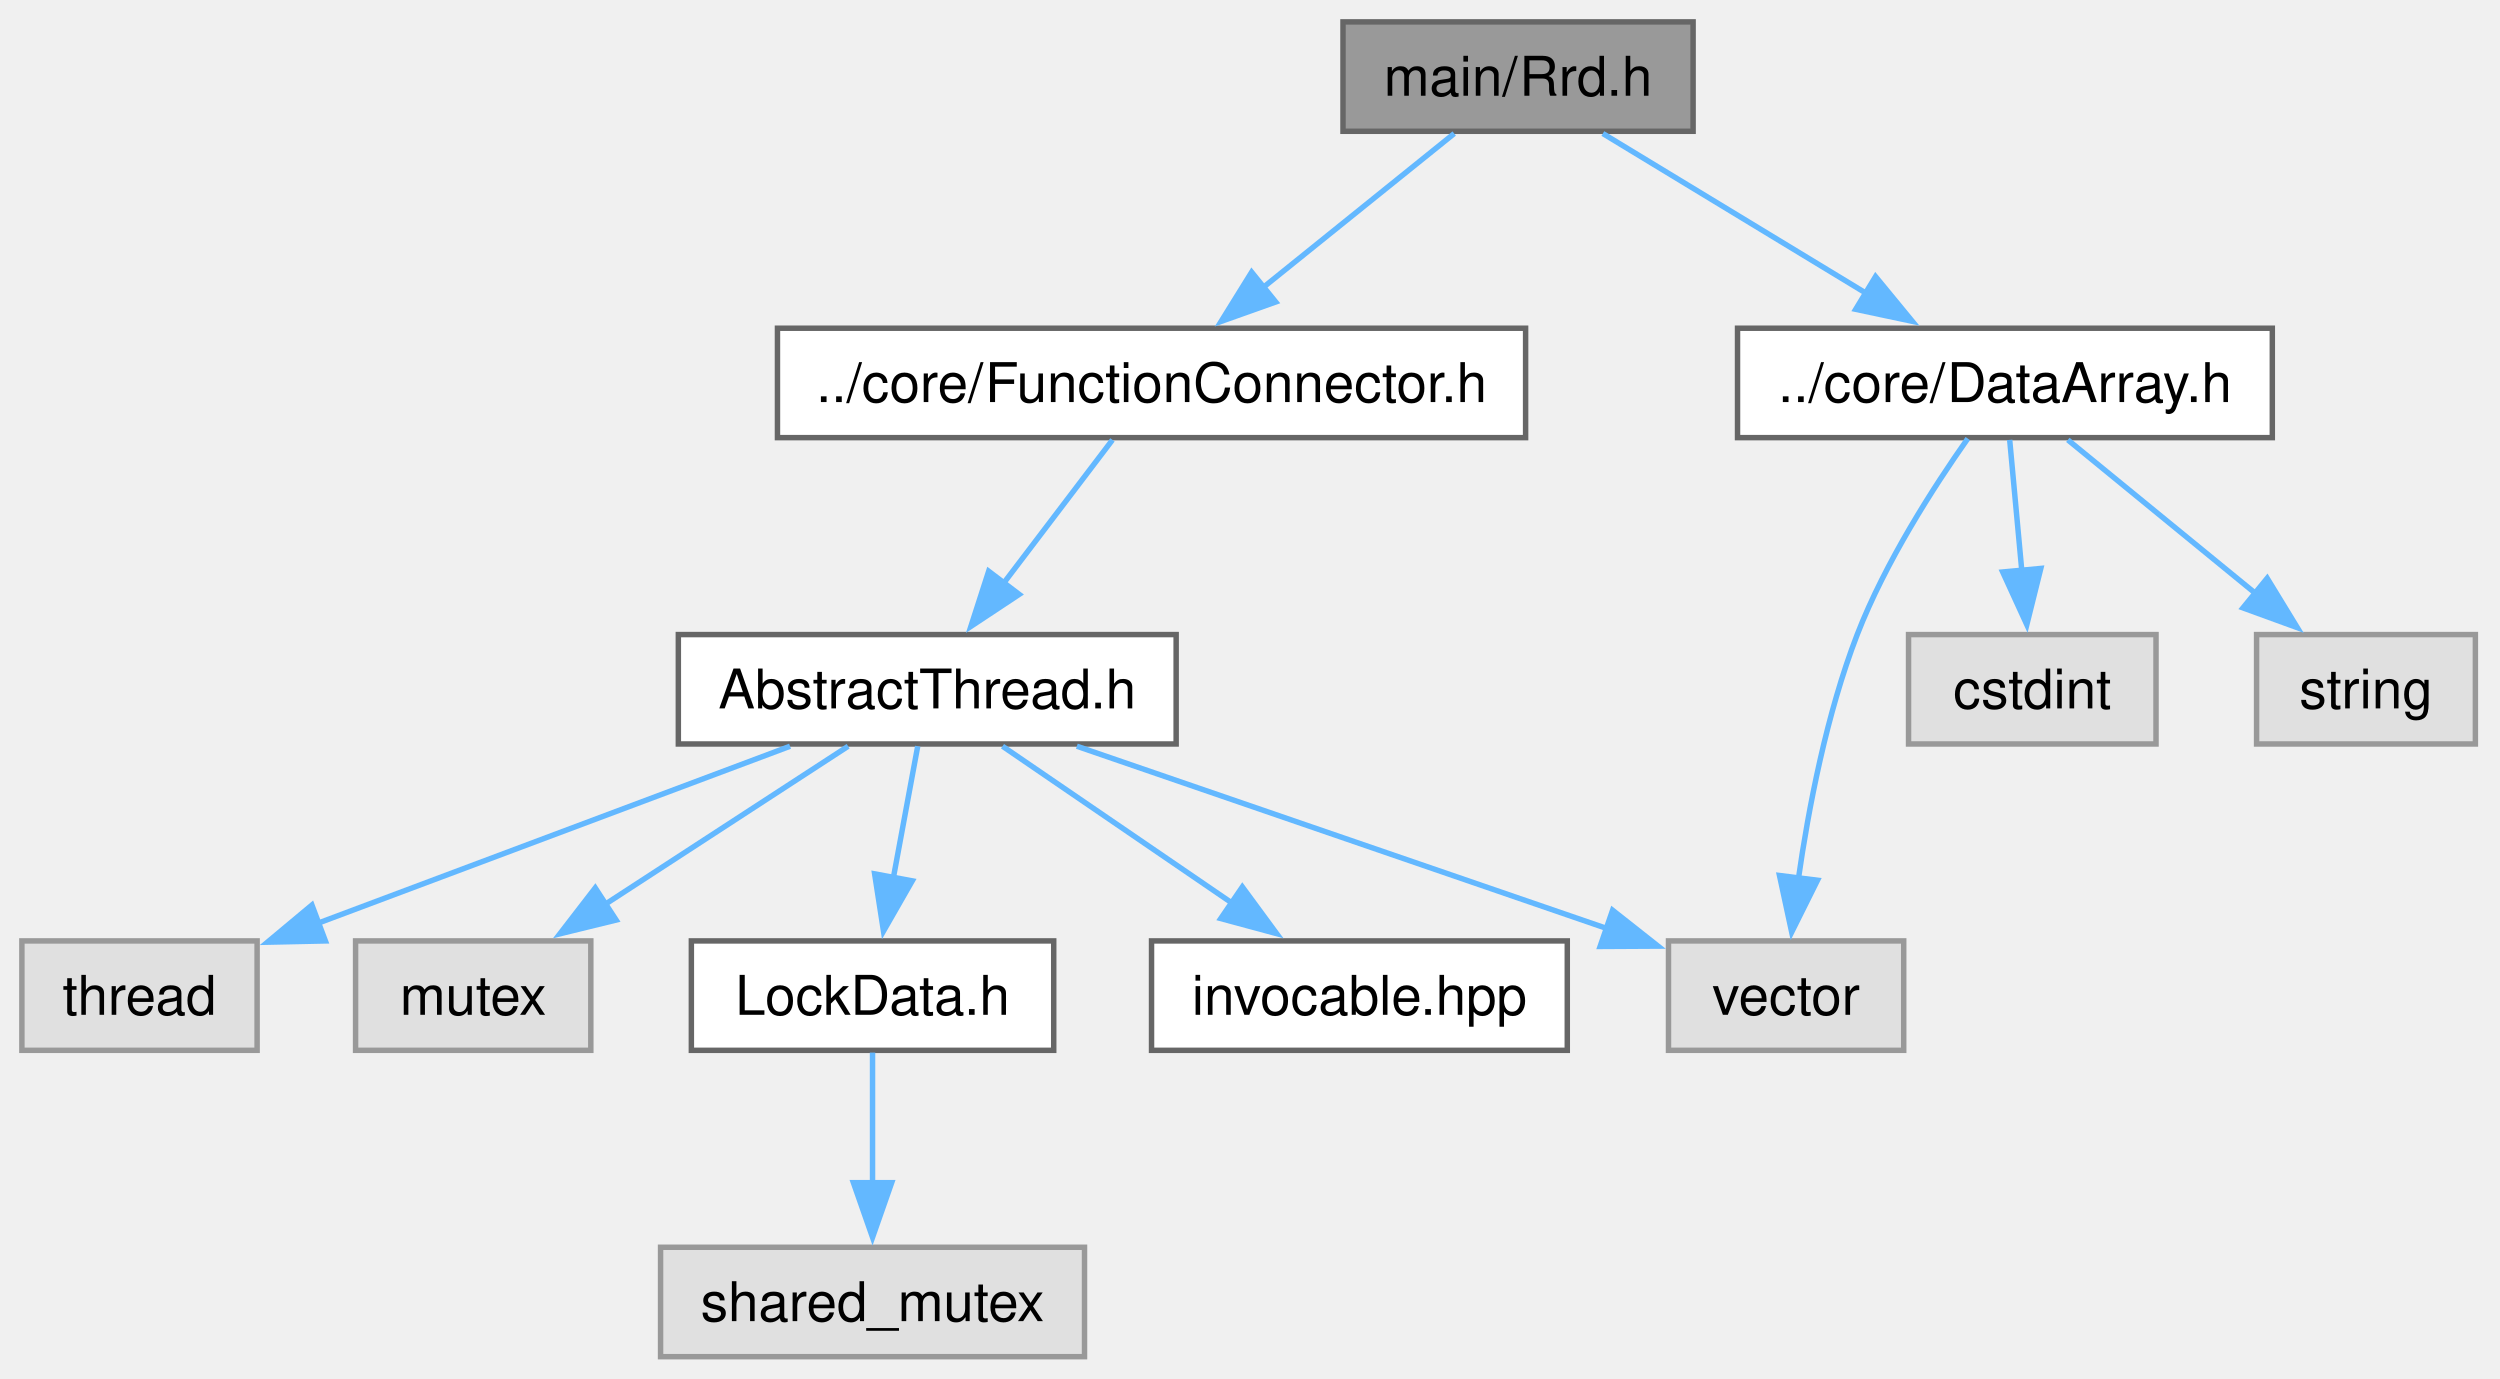
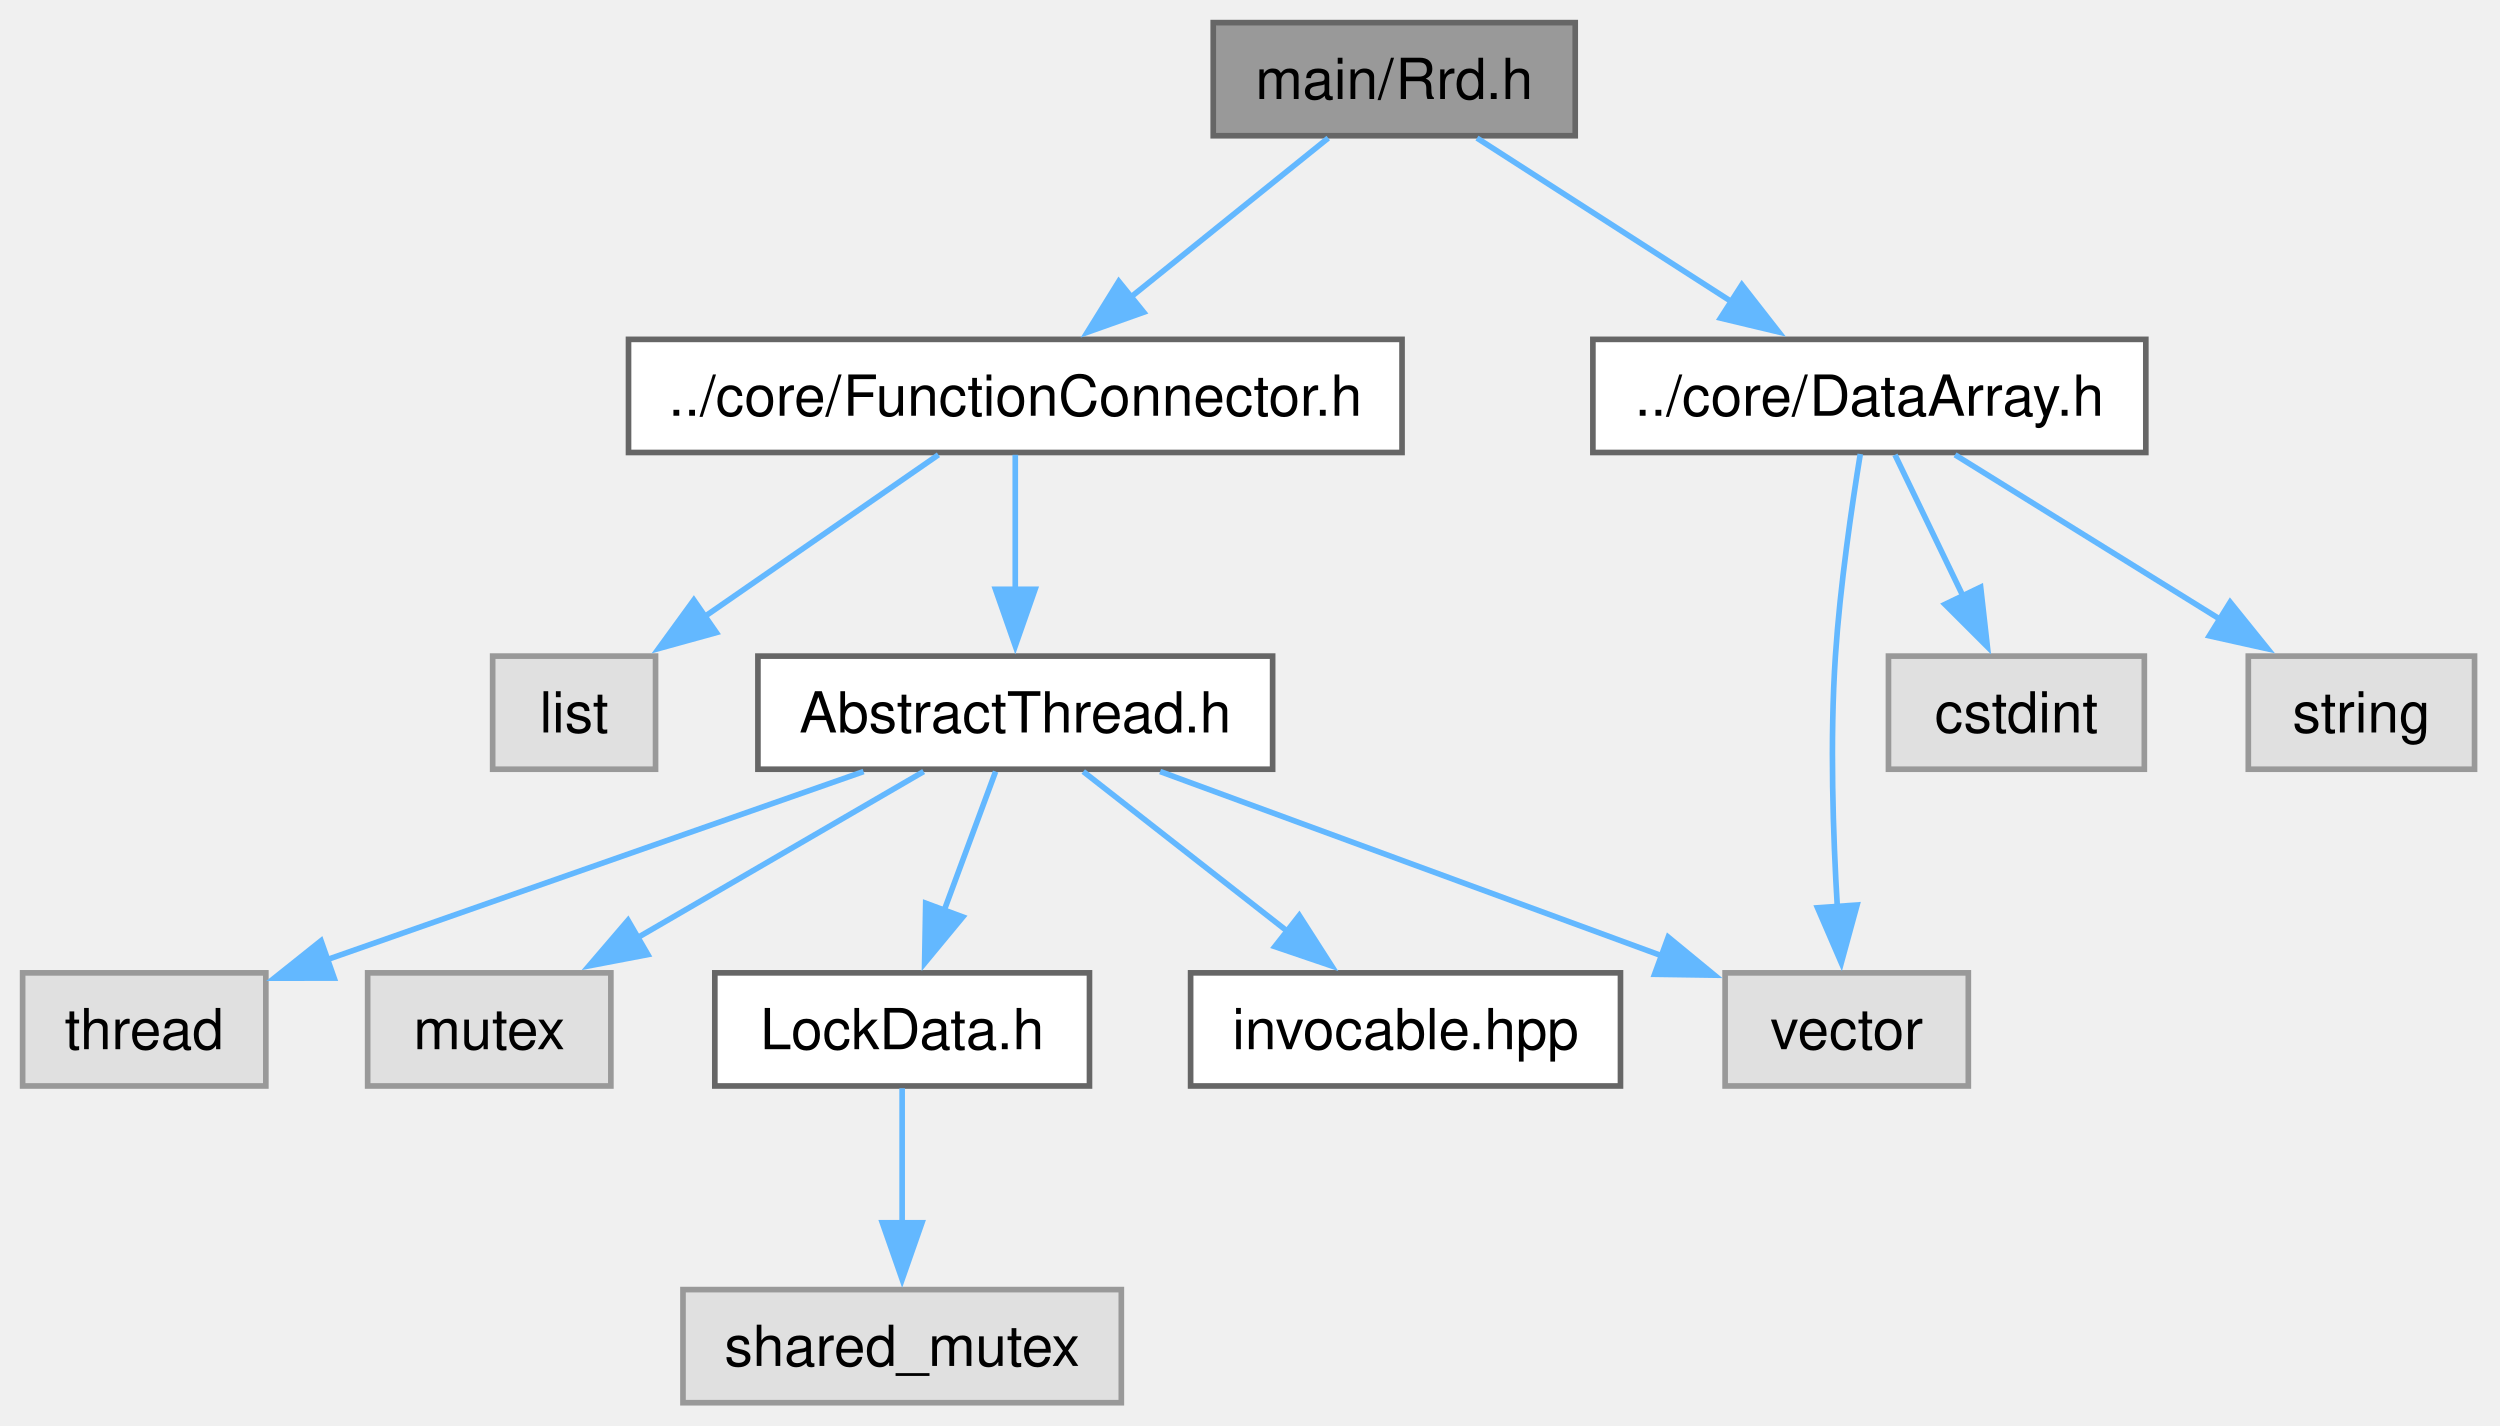
- <svg xmlns="http://www.w3.org/2000/svg" xmlns:xlink="http://www.w3.org/1999/xlink" width="457pt" height="252pt" viewBox="0.00 0.00 457.00 252.00">
+ <svg xmlns="http://www.w3.org/2000/svg" xmlns:xlink="http://www.w3.org/1999/xlink" width="442pt" height="252pt" viewBox="0.00 0.00 442.00 252.00">
  <g id="graph0" class="graph" transform="scale(1 1) rotate(0) translate(4 248)">
    <g id="Node000001" class="node">
      <g id="a_Node000001">
        <a xlink:title="The Rrd class.">
-           <polygon fill="#999999" stroke="#666666" points="305.5,-244 241.5,-244 241.5,-224 305.5,-224 305.5,-244" />
-           <text xml:space="preserve" text-anchor="middle" x="273.5" y="-230.5" font-family="Helvetica,sans-Serif" font-size="10.00">main/Rrd.h</text>
+           <polygon fill="#999999" stroke="#666666" points="274.5,-244 210.5,-244 210.5,-224 274.5,-224 274.5,-244" />
+           <text xml:space="preserve" text-anchor="middle" x="242.5" y="-230.5" font-family="Helvetica,sans-Serif" font-size="10.00">main/Rrd.h</text>
        </a>
      </g>
    </g>
    <g id="Node000002" class="node">
      <g id="a_Node000002">
        <a xlink:href="FunctionConnector_8h.html" target="_top" xlink:title="The AbstractFunctionConnector, FunctionConnector, FunctionConnectorProtected, FunctionConnectionGuard...">
-           <polygon fill="white" stroke="#666666" points="274.88,-188 138.12,-188 138.12,-168 274.88,-168 274.88,-188" />
-           <text xml:space="preserve" text-anchor="middle" x="206.5" y="-174.5" font-family="Helvetica,sans-Serif" font-size="10.00">../core/FunctionConnector.h</text>
+           <polygon fill="white" stroke="#666666" points="243.88,-188 107.12,-188 107.12,-168 243.88,-168 243.88,-188" />
+           <text xml:space="preserve" text-anchor="middle" x="175.5" y="-174.5" font-family="Helvetica,sans-Serif" font-size="10.00">../core/FunctionConnector.h</text>
        </a>
      </g>
    </g>
    <g id="edge1_Node000001_Node000002" class="edge">
      <g id="a_edge1_Node000001_Node000002">
        <a xlink:title=" ">
-           <path fill="none" stroke="#63b8ff" d="M261.83,-223.59C252.22,-215.85 238.37,-204.69 226.93,-195.47" />
-           <polygon fill="#63b8ff" stroke="#63b8ff" points="229.2,-192.8 219.22,-189.25 224.8,-198.25 229.2,-192.8" />
-         </a>
-       </g>
-     </g>
-     <g id="Node000010" class="node">
-       <g id="a_Node000010">
+           <path fill="none" stroke="#63b8ff" d="M230.83,-223.59C221.22,-215.85 207.37,-204.69 195.93,-195.47" />
+           <polygon fill="#63b8ff" stroke="#63b8ff" points="198.2,-192.8 188.22,-189.25 193.8,-198.25 198.2,-192.8" />
+         </a>
+       </g>
+     </g>
+     <g id="Node000011" class="node">
+       <g id="a_Node000011">
        <a xlink:href="DataArray_8h.html" target="_top" xlink:title="The DataArray, DataArrayView, DataArrayList and DataStream classes.">
-           <polygon fill="white" stroke="#666666" points="411.38,-188 313.62,-188 313.62,-168 411.38,-168 411.38,-188" />
-           <text xml:space="preserve" text-anchor="middle" x="362.5" y="-174.5" font-family="Helvetica,sans-Serif" font-size="10.00">../core/DataArray.h</text>
-         </a>
-       </g>
-     </g>
-     <g id="edge9_Node000001_Node000010" class="edge">
-       <g id="a_edge9_Node000001_Node000010">
-         <a xlink:title=" ">
-           <path fill="none" stroke="#63b8ff" d="M289,-223.59C302.32,-215.51 321.78,-203.71 337.33,-194.27" />
-           <polygon fill="#63b8ff" stroke="#63b8ff" points="338.85,-197.44 345.58,-189.26 335.22,-191.46 338.85,-197.44" />
+           <polygon fill="white" stroke="#666666" points="375.38,-188 277.62,-188 277.62,-168 375.38,-168 375.38,-188" />
+           <text xml:space="preserve" text-anchor="middle" x="326.5" y="-174.5" font-family="Helvetica,sans-Serif" font-size="10.00">../core/DataArray.h</text>
+         </a>
+       </g>
+     </g>
+     <g id="edge10_Node000001_Node000011" class="edge">
+       <g id="a_edge10_Node000001_Node000011">
+         <a xlink:title=" ">
+           <path fill="none" stroke="#63b8ff" d="M257.13,-223.59C269.58,-215.59 287.72,-203.93 302.32,-194.54" />
+           <polygon fill="#63b8ff" stroke="#63b8ff" points="303.96,-197.65 310.48,-189.3 300.18,-191.76 303.96,-197.65" />
        </a>
      </g>
    </g>
    <g id="Node000003" class="node">
      <g id="a_Node000003">
-         <a xlink:href="AbstractThread_8h.html" target="_top" xlink:title="The AbstractThread class.">
-           <polygon fill="white" stroke="#666666" points="211,-132 120,-132 120,-112 211,-112 211,-132" />
-           <text xml:space="preserve" text-anchor="middle" x="165.5" y="-118.5" font-family="Helvetica,sans-Serif" font-size="10.00">AbstractThread.h</text>
+         <a xlink:title=" ">
+           <polygon fill="#e0e0e0" stroke="#999999" points="111.9,-132 83.1,-132 83.1,-112 111.9,-112 111.9,-132" />
+           <text xml:space="preserve" text-anchor="middle" x="97.5" y="-118.5" font-family="Helvetica,sans-Serif" font-size="10.00">list</text>
        </a>
      </g>
    </g>
    <g id="edge2_Node000002_Node000003" class="edge">
      <g id="a_edge2_Node000002_Node000003">
        <a xlink:title=" ">
-           <path fill="none" stroke="#63b8ff" d="M199.36,-167.59C193.89,-160.39 186.18,-150.23 179.49,-141.43" />
-           <polygon fill="#63b8ff" stroke="#63b8ff" points="182.31,-139.35 173.48,-133.5 176.73,-143.58 182.31,-139.35" />
+           <path fill="none" stroke="#63b8ff" d="M161.91,-167.59C150.46,-159.67 133.84,-148.16 120.34,-138.82" />
+           <polygon fill="#63b8ff" stroke="#63b8ff" points="122.65,-136.16 112.44,-133.34 118.67,-141.91 122.65,-136.16" />
        </a>
      </g>
    </g>
    <g id="Node000004" class="node">
      <g id="a_Node000004">
+         <a xlink:href="AbstractThread_8h.html" target="_top" xlink:title="The AbstractThread class.">
+           <polygon fill="white" stroke="#666666" points="221,-132 130,-132 130,-112 221,-112 221,-132" />
+           <text xml:space="preserve" text-anchor="middle" x="175.5" y="-118.5" font-family="Helvetica,sans-Serif" font-size="10.00">AbstractThread.h</text>
+         </a>
+       </g>
+     </g>
+     <g id="edge3_Node000002_Node000004" class="edge">
+       <g id="a_edge3_Node000002_Node000004">
+         <a xlink:title=" ">
+           <path fill="none" stroke="#63b8ff" d="M175.5,-167.59C175.5,-161.01 175.5,-151.96 175.5,-143.73" />
+           <polygon fill="#63b8ff" stroke="#63b8ff" points="179,-143.81 175.5,-133.81 172,-143.81 179,-143.81" />
+         </a>
+       </g>
+     </g>
+     <g id="Node000005" class="node">
+       <g id="a_Node000005">
        <a xlink:title=" ">
          <polygon fill="#e0e0e0" stroke="#999999" points="43,-76 0,-76 0,-56 43,-56 43,-76" />
          <text xml:space="preserve" text-anchor="middle" x="21.5" y="-62.5" font-family="Helvetica,sans-Serif" font-size="10.00">thread</text>
        </a>
      </g>
    </g>
-     <g id="edge3_Node000003_Node000004" class="edge">
-       <g id="a_edge3_Node000003_Node000004">
-         <a xlink:title=" ">
-           <path fill="none" stroke="#63b8ff" d="M140.42,-111.59C116.44,-102.6 80.18,-89.01 54,-79.19" />
-           <polygon fill="#63b8ff" stroke="#63b8ff" points="55.48,-76 44.89,-75.77 53.02,-82.56 55.48,-76" />
-         </a>
-       </g>
-     </g>
-     <g id="Node000005" class="node">
-       <g id="a_Node000005">
+     <g id="edge4_Node000004_Node000005" class="edge">
+       <g id="a_edge4_Node000004_Node000005">
+         <a xlink:title=" ">
+           <path fill="none" stroke="#63b8ff" d="M148.68,-111.59C122.2,-102.31 81.71,-88.11 53.55,-78.24" />
+           <polygon fill="#63b8ff" stroke="#63b8ff" points="55.08,-75.07 44.48,-75.06 52.76,-81.67 55.08,-75.07" />
+         </a>
+       </g>
+     </g>
+     <g id="Node000006" class="node">
+       <g id="a_Node000006">
        <a xlink:title=" ">
          <polygon fill="#e0e0e0" stroke="#999999" points="104,-76 61,-76 61,-56 104,-56 104,-76" />
          <text xml:space="preserve" text-anchor="middle" x="82.5" y="-62.5" font-family="Helvetica,sans-Serif" font-size="10.00">mutex</text>
        </a>
      </g>
    </g>
-     <g id="edge4_Node000003_Node000005" class="edge">
-       <g id="a_edge4_Node000003_Node000005">
-         <a xlink:title=" ">
-           <path fill="none" stroke="#63b8ff" d="M151.04,-111.59C138.74,-103.59 120.82,-91.93 106.39,-82.54" />
-           <polygon fill="#63b8ff" stroke="#63b8ff" points="108.63,-79.82 98.34,-77.3 104.81,-85.69 108.63,-79.82" />
-         </a>
-       </g>
-     </g>
-     <g id="Node000006" class="node">
-       <g id="a_Node000006">
+     <g id="edge5_Node000004_Node000006" class="edge">
+       <g id="a_edge5_Node000004_Node000006">
+         <a xlink:title=" ">
+           <path fill="none" stroke="#63b8ff" d="M159.3,-111.59C145.25,-103.44 124.67,-91.48 108.34,-82" />
+           <polygon fill="#63b8ff" stroke="#63b8ff" points="110.54,-79.23 100.13,-77.24 107.03,-85.29 110.54,-79.23" />
+         </a>
+       </g>
+     </g>
+     <g id="Node000007" class="node">
+       <g id="a_Node000007">
        <a xlink:title=" ">
          <polygon fill="#e0e0e0" stroke="#999999" points="344,-76 301,-76 301,-56 344,-56 344,-76" />
          <text xml:space="preserve" text-anchor="middle" x="322.5" y="-62.5" font-family="Helvetica,sans-Serif" font-size="10.00">vector</text>
        </a>
      </g>
    </g>
-     <g id="edge5_Node000003_Node000006" class="edge">
-       <g id="a_edge5_Node000003_Node000006">
-         <a xlink:title=" ">
-           <path fill="none" stroke="#63b8ff" d="M192.85,-111.59C219.84,-102.31 261.12,-88.11 289.82,-78.24" />
-           <polygon fill="#63b8ff" stroke="#63b8ff" points="290.78,-81.61 299.09,-75.05 288.5,-74.99 290.78,-81.61" />
-         </a>
-       </g>
-     </g>
-     <g id="Node000007" class="node">
-       <g id="a_Node000007">
+     <g id="edge6_Node000004_Node000007" class="edge">
+       <g id="a_edge6_Node000004_Node000007">
+         <a xlink:title=" ">
+           <path fill="none" stroke="#63b8ff" d="M201.11,-111.59C225.72,-102.55 263.03,-88.85 289.79,-79.02" />
+           <polygon fill="#63b8ff" stroke="#63b8ff" points="290.94,-82.32 299.12,-75.59 288.53,-75.75 290.94,-82.32" />
+         </a>
+       </g>
+     </g>
+     <g id="Node000008" class="node">
+       <g id="a_Node000008">
        <a xlink:href="LockData_8h.html" target="_top" xlink:title="The LockData class.">
          <polygon fill="white" stroke="#666666" points="188.62,-76 122.38,-76 122.38,-56 188.62,-56 188.62,-76" />
          <text xml:space="preserve" text-anchor="middle" x="155.5" y="-62.5" font-family="Helvetica,sans-Serif" font-size="10.00">LockData.h</text>
        </a>
      </g>
    </g>
-     <g id="edge6_Node000003_Node000007" class="edge">
-       <g id="a_edge6_Node000003_Node000007">
-         <a xlink:title=" ">
-           <path fill="none" stroke="#63b8ff" d="M163.76,-111.59C162.52,-104.93 160.82,-95.75 159.29,-87.44" />
-           <polygon fill="#63b8ff" stroke="#63b8ff" points="162.76,-86.98 157.5,-77.79 155.88,-88.26 162.76,-86.98" />
-         </a>
-       </g>
-     </g>
-     <g id="Node000009" class="node">
-       <g id="a_Node000009">
+     <g id="edge7_Node000004_Node000008" class="edge">
+       <g id="a_edge7_Node000004_Node000008">
+         <a xlink:title=" ">
+           <path fill="none" stroke="#63b8ff" d="M172.02,-111.59C169.49,-104.78 165.99,-95.32 162.86,-86.86" />
+           <polygon fill="#63b8ff" stroke="#63b8ff" points="166.22,-85.88 159.47,-77.72 159.66,-88.31 166.22,-85.88" />
+         </a>
+       </g>
+     </g>
+     <g id="Node000010" class="node">
+       <g id="a_Node000010">
        <a xlink:href="invocable_8hpp_source.html" target="_top" xlink:title=" ">
          <polygon fill="white" stroke="#666666" points="282.5,-76 206.5,-76 206.5,-56 282.5,-56 282.5,-76" />
          <text xml:space="preserve" text-anchor="middle" x="244.5" y="-62.5" font-family="Helvetica,sans-Serif" font-size="10.00">invocable.hpp</text>
        </a>
      </g>
    </g>
-     <g id="edge8_Node000003_Node000009" class="edge">
-       <g id="a_edge8_Node000003_Node000009">
-         <a xlink:title=" ">
-           <path fill="none" stroke="#63b8ff" d="M179.26,-111.59C190.86,-103.67 207.7,-92.16 221.36,-82.82" />
-           <polygon fill="#63b8ff" stroke="#63b8ff" points="223.1,-85.87 229.38,-77.33 219.15,-80.09 223.1,-85.87" />
-         </a>
-       </g>
-     </g>
-     <g id="Node000008" class="node">
-       <g id="a_Node000008">
+     <g id="edge9_Node000004_Node000010" class="edge">
+       <g id="a_edge9_Node000004_Node000010">
+         <a xlink:title=" ">
+           <path fill="none" stroke="#63b8ff" d="M187.52,-111.59C197.51,-103.77 211.96,-92.46 223.81,-83.19" />
+           <polygon fill="#63b8ff" stroke="#63b8ff" points="225.71,-86.15 231.43,-77.23 221.39,-80.64 225.71,-86.15" />
+         </a>
+       </g>
+     </g>
+     <g id="Node000009" class="node">
+       <g id="a_Node000009">
        <a xlink:title=" ">
          <polygon fill="#e0e0e0" stroke="#999999" points="194.25,-20 116.75,-20 116.75,0 194.25,0 194.25,-20" />
          <text xml:space="preserve" text-anchor="middle" x="155.5" y="-6.5" font-family="Helvetica,sans-Serif" font-size="10.00">shared_mutex</text>
        </a>
      </g>
    </g>
-     <g id="edge7_Node000007_Node000008" class="edge">
-       <g id="a_edge7_Node000007_Node000008">
+     <g id="edge8_Node000008_Node000009" class="edge">
+       <g id="a_edge8_Node000008_Node000009">
        <a xlink:title=" ">
          <path fill="none" stroke="#63b8ff" d="M155.5,-55.59C155.5,-49.01 155.5,-39.96 155.5,-31.73" />
          <polygon fill="#63b8ff" stroke="#63b8ff" points="159,-31.81 155.5,-21.81 152,-31.81 159,-31.81" />
        </a>
      </g>
    </g>
-     <g id="edge10_Node000010_Node000006" class="edge">
-       <g id="a_edge10_Node000010_Node000006">
-         <a xlink:title=" ">
-           <path fill="none" stroke="#63b8ff" d="M355.71,-167.83C349.53,-159.07 340.63,-145.26 335.5,-132 329.9,-117.52 326.59,-100.25 324.72,-87.16" />
-           <polygon fill="#63b8ff" stroke="#63b8ff" points="328.24,-87.09 323.52,-77.61 321.29,-87.96 328.24,-87.09" />
-         </a>
-       </g>
-     </g>
-     <g id="Node000011" class="node">
-       <g id="a_Node000011">
-         <a xlink:title=" ">
-           <polygon fill="#e0e0e0" stroke="#999999" points="390.12,-132 344.88,-132 344.88,-112 390.12,-112 390.12,-132" />
-           <text xml:space="preserve" text-anchor="middle" x="367.5" y="-118.5" font-family="Helvetica,sans-Serif" font-size="10.00">cstdint</text>
-         </a>
-       </g>
-     </g>
-     <g id="edge11_Node000010_Node000011" class="edge">
-       <g id="a_edge11_Node000010_Node000011">
-         <a xlink:title=" ">
-           <path fill="none" stroke="#63b8ff" d="M363.37,-167.59C363.98,-161.01 364.82,-151.96 365.58,-143.73" />
-           <polygon fill="#63b8ff" stroke="#63b8ff" points="369.06,-144.09 366.5,-133.81 362.09,-143.44 369.06,-144.09" />
+     <g id="edge11_Node000011_Node000007" class="edge">
+       <g id="a_edge11_Node000011_Node000007">
+         <a xlink:title=" ">
+           <path fill="none" stroke="#63b8ff" d="M324.9,-167.73C323.42,-158.65 321.32,-144.43 320.5,-132 319.51,-117.13 320.08,-100.31 320.85,-87.51" />
+           <polygon fill="#63b8ff" stroke="#63b8ff" points="324.33,-88 321.54,-77.78 317.34,-87.5 324.33,-88" />
        </a>
      </g>
    </g>
    <g id="Node000012" class="node">
      <g id="a_Node000012">
        <a xlink:title=" ">
-           <polygon fill="#e0e0e0" stroke="#999999" points="448.5,-132 408.5,-132 408.5,-112 448.5,-112 448.5,-132" />
-           <text xml:space="preserve" text-anchor="middle" x="428.5" y="-118.5" font-family="Helvetica,sans-Serif" font-size="10.00">string</text>
-         </a>
-       </g>
-     </g>
-     <g id="edge12_Node000010_Node000012" class="edge">
-       <g id="a_edge12_Node000010_Node000012">
-         <a xlink:title=" ">
-           <path fill="none" stroke="#63b8ff" d="M374,-167.59C383.46,-159.85 397.1,-148.69 408.37,-139.47" />
-           <polygon fill="#63b8ff" stroke="#63b8ff" points="410.44,-142.3 415.96,-133.26 406.01,-136.88 410.44,-142.3" />
+           <polygon fill="#e0e0e0" stroke="#999999" points="375.12,-132 329.88,-132 329.88,-112 375.12,-112 375.12,-132" />
+           <text xml:space="preserve" text-anchor="middle" x="352.5" y="-118.5" font-family="Helvetica,sans-Serif" font-size="10.00">cstdint</text>
+         </a>
+       </g>
+     </g>
+     <g id="edge12_Node000011_Node000012" class="edge">
+       <g id="a_edge12_Node000011_Node000012">
+         <a xlink:title=" ">
+           <path fill="none" stroke="#63b8ff" d="M331.03,-167.59C334.35,-160.7 338.97,-151.1 343.08,-142.57" />
+           <polygon fill="#63b8ff" stroke="#63b8ff" points="346.18,-144.19 347.37,-133.66 339.87,-141.15 346.18,-144.19" />
+         </a>
+       </g>
+     </g>
+     <g id="Node000013" class="node">
+       <g id="a_Node000013">
+         <a xlink:title=" ">
+           <polygon fill="#e0e0e0" stroke="#999999" points="433.5,-132 393.5,-132 393.5,-112 433.5,-112 433.5,-132" />
+           <text xml:space="preserve" text-anchor="middle" x="413.5" y="-118.5" font-family="Helvetica,sans-Serif" font-size="10.00">string</text>
+         </a>
+       </g>
+     </g>
+     <g id="edge13_Node000011_Node000013" class="edge">
+       <g id="a_edge13_Node000011_Node000013">
+         <a xlink:title=" ">
+           <path fill="none" stroke="#63b8ff" d="M341.65,-167.59C354.55,-159.59 373.33,-147.93 388.46,-138.54" />
+           <polygon fill="#63b8ff" stroke="#63b8ff" points="390.29,-141.53 396.94,-133.28 386.6,-135.58 390.29,-141.53" />
        </a>
      </g>
    </g>
  </g>
</svg>
